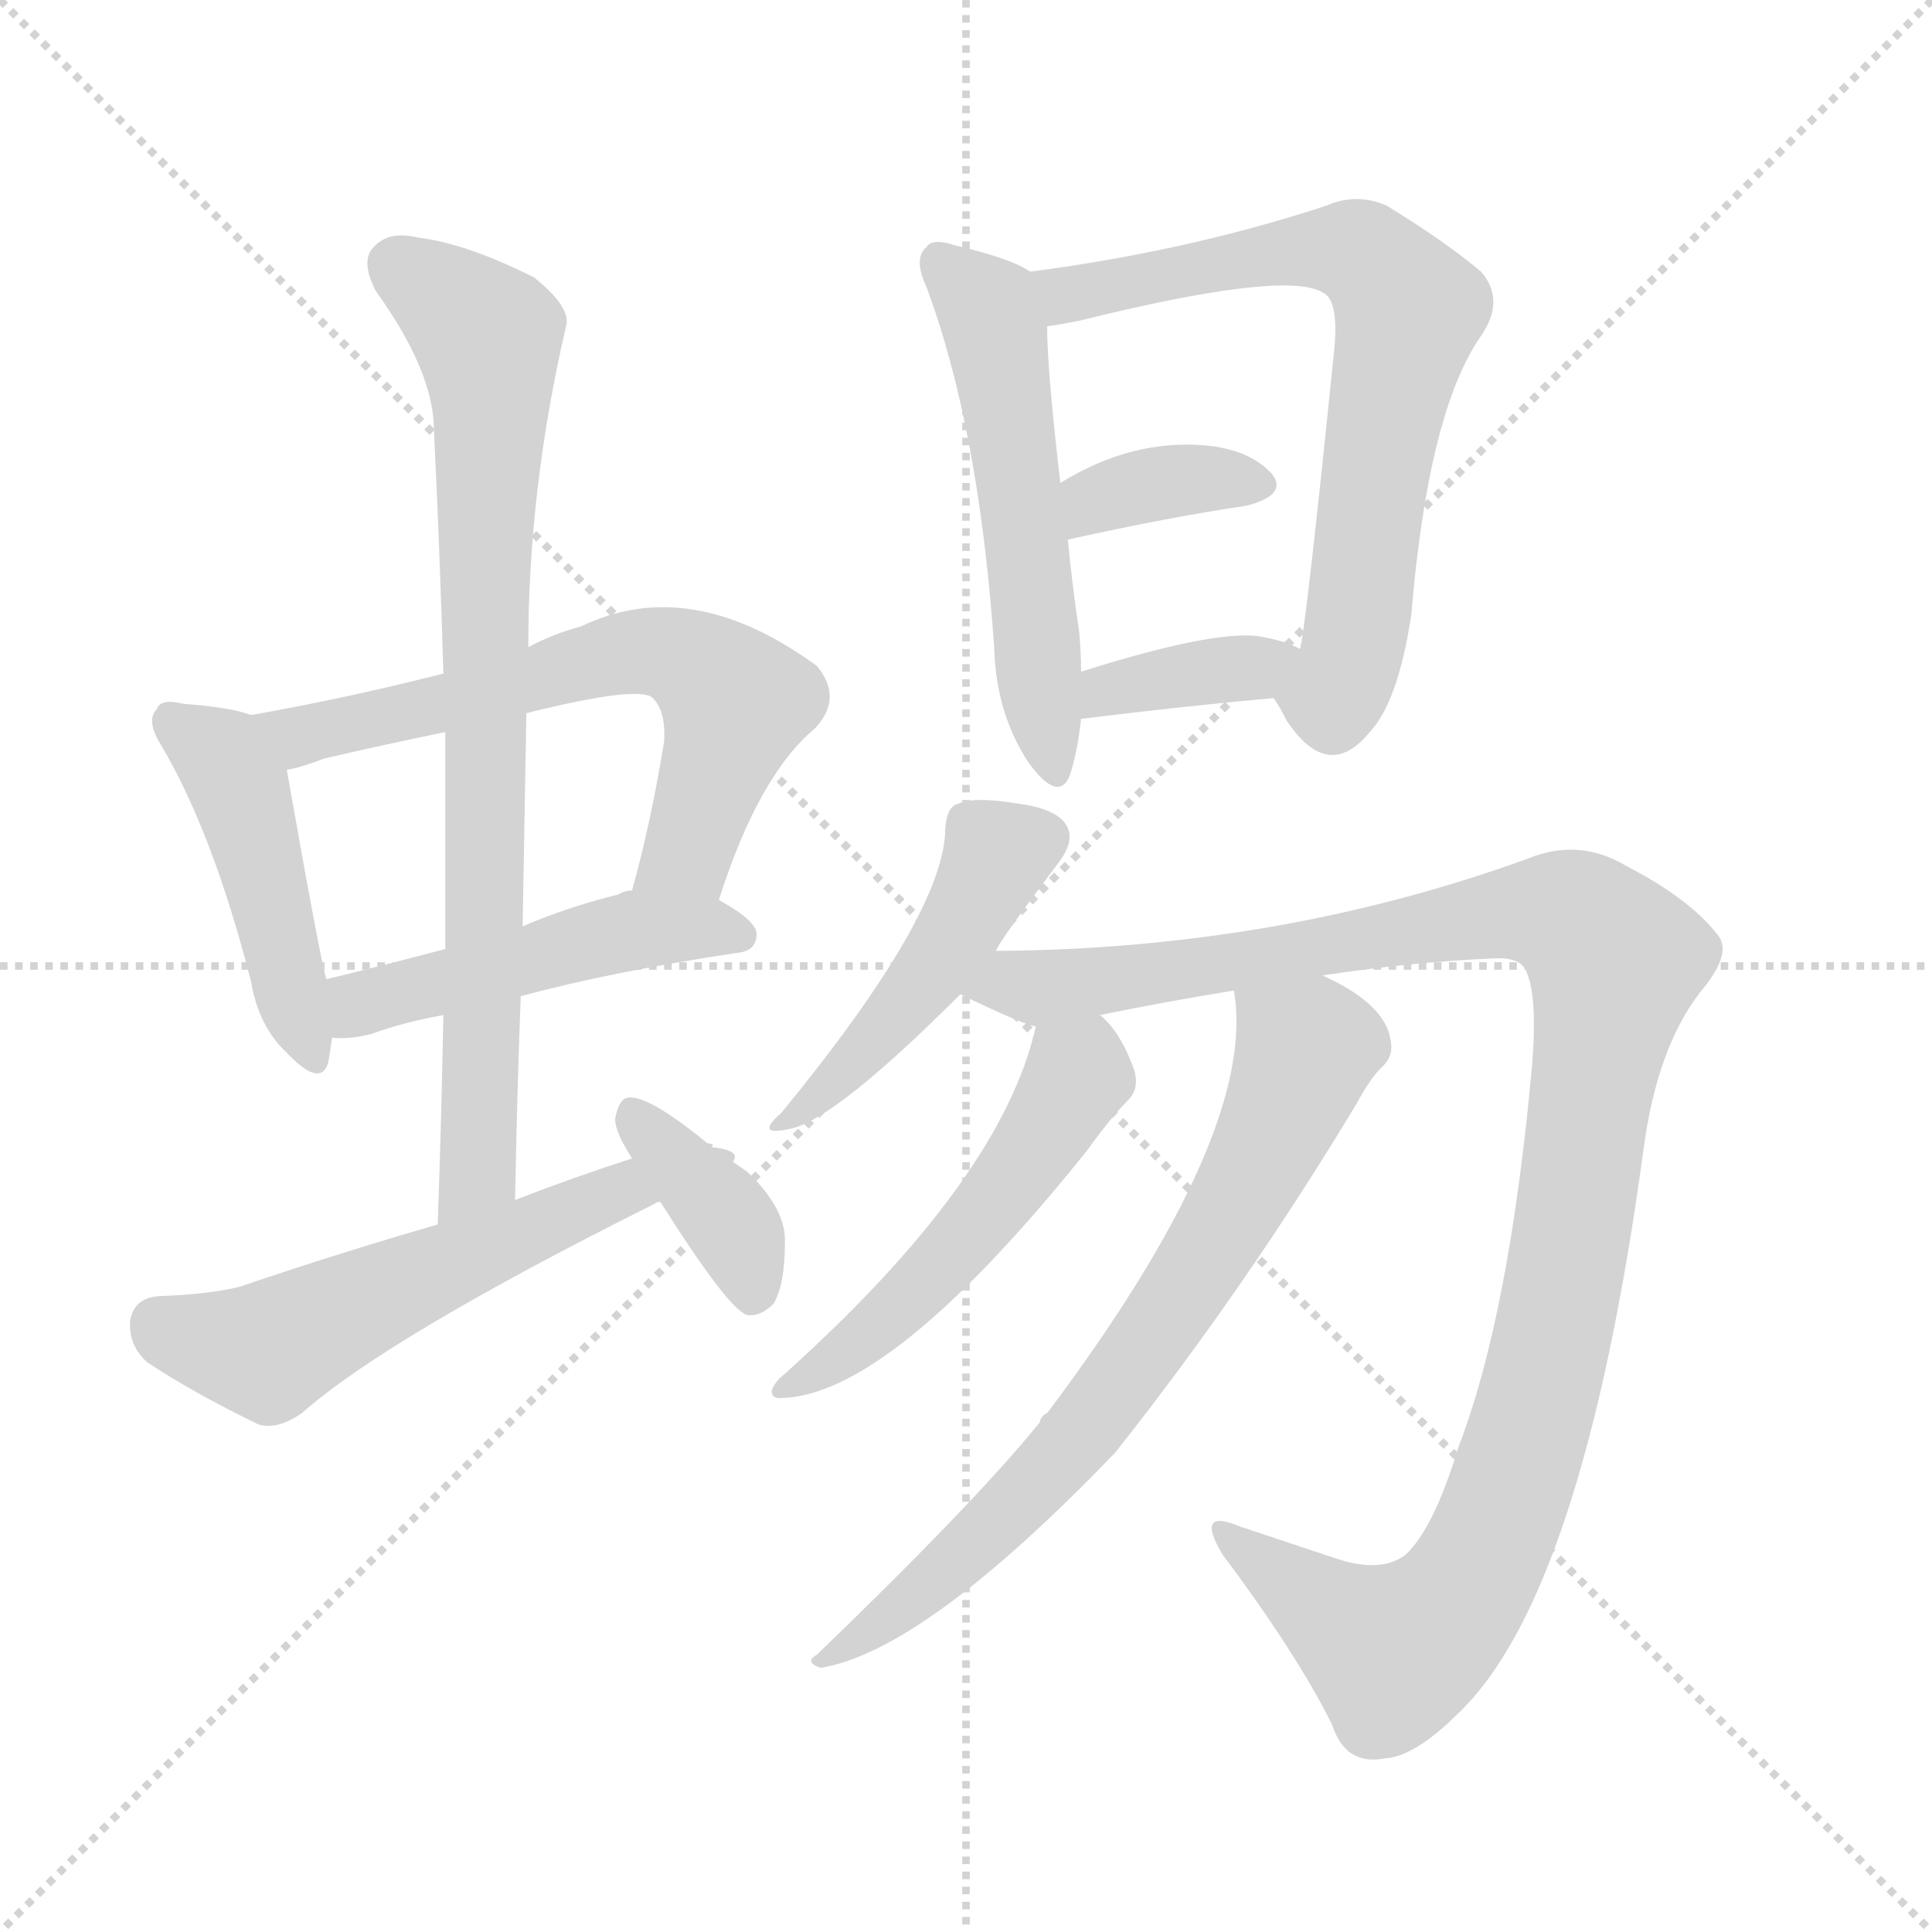
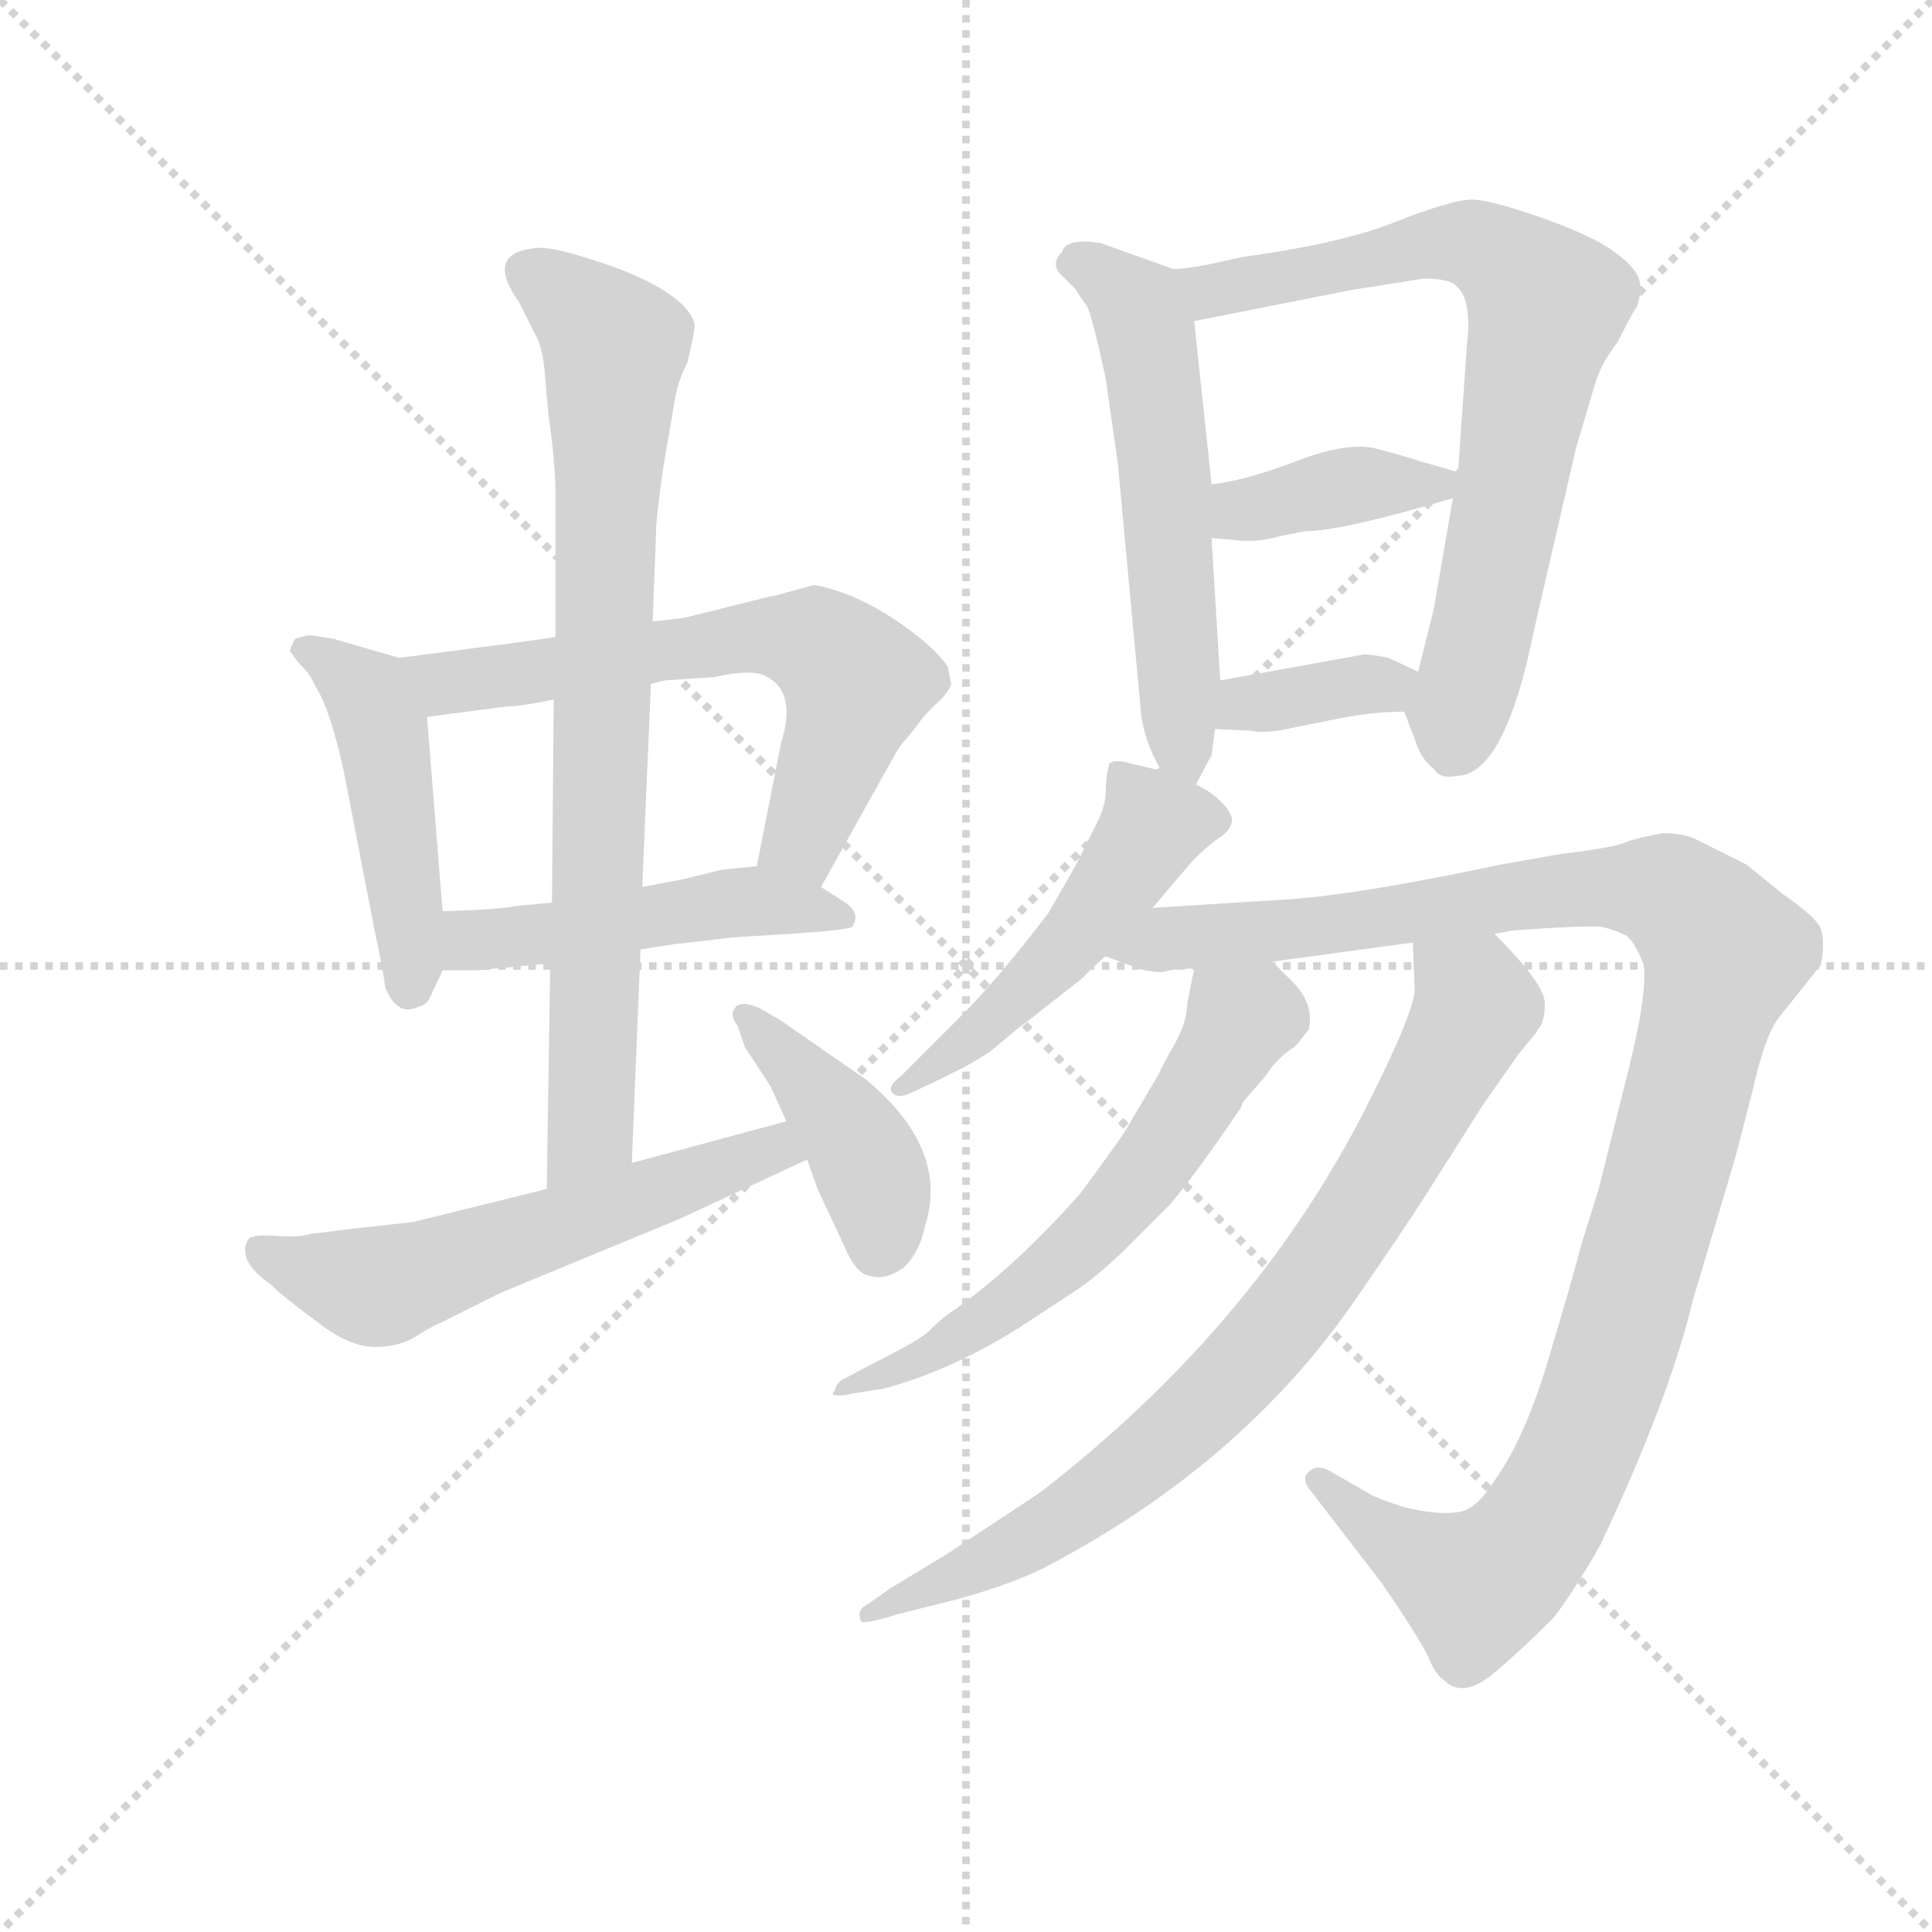
<svg xmlns="http://www.w3.org/2000/svg" version="1.1" viewBox="0 0 1024 1024">
  <g stroke="lightgray" stroke-dasharray="1,1" stroke-width="1" transform="scale(4, 4)">
    <line x1="0" y1="0" x2="256" y2="256" />
    <line x1="256" y1="0" x2="0" y2="256" />
    <line x1="128" y1="0" x2="128" y2="256" />
    <line x1="0" y1="128" x2="256" y2="128" />
  </g>
-   <g transform="scale(1, -1) translate(0, -900)">
+   <g transform="scale(0.92, -0.92) translate(60, -830)">
    <style type="text/css">
      
        @keyframes keyframes0 {
          from {
            stroke: blue;
-             stroke-dashoffset: 450;
-             stroke-width: 128;
-           }
-           59% {
+             stroke-dashoffset: 471;
+             stroke-width: 128;
+           }
+           61% {
            animation-timing-function: step-end;
            stroke: blue;
            stroke-dashoffset: 0;
            stroke-width: 128;
          }
          to {
            stroke: black;
            stroke-width: 1024;
          }
        }
        #make-me-a-hanzi-animation-0 {
-           animation: keyframes0 0.616s both;
+           animation: keyframes0 0.633s both;
          animation-delay: 0s;
          animation-timing-function: linear;
        }
      
        @keyframes keyframes1 {
          from {
            stroke: blue;
-             stroke-dashoffset: 631;
-             stroke-width: 128;
-           }
-           67% {
+             stroke-dashoffset: 639;
+             stroke-width: 128;
+           }
+           68% {
            animation-timing-function: step-end;
            stroke: blue;
            stroke-dashoffset: 0;
            stroke-width: 128;
          }
          to {
            stroke: black;
            stroke-width: 1024;
          }
        }
        #make-me-a-hanzi-animation-1 {
-           animation: keyframes1 0.764s both;
-           animation-delay: 0.616s;
+           animation: keyframes1 0.77s both;
+           animation-delay: 0.633s;
          animation-timing-function: linear;
        }
      
        @keyframes keyframes2 {
          from {
            stroke: blue;
-             stroke-dashoffset: 475;
+             stroke-dashoffset: 488;
            stroke-width: 128;
          }
          61% {
            animation-timing-function: step-end;
            stroke: blue;
            stroke-dashoffset: 0;
            stroke-width: 128;
          }
          to {
            stroke: black;
            stroke-width: 1024;
          }
        }
        #make-me-a-hanzi-animation-2 {
-           animation: keyframes2 0.637s both;
-           animation-delay: 1.38s;
+           animation: keyframes2 0.647s both;
+           animation-delay: 1.403s;
          animation-timing-function: linear;
        }
      
        @keyframes keyframes3 {
          from {
            stroke: blue;
-             stroke-dashoffset: 784;
+             stroke-dashoffset: 806;
            stroke-width: 128;
          }
          72% {
            animation-timing-function: step-end;
            stroke: blue;
            stroke-dashoffset: 0;
            stroke-width: 128;
          }
          to {
            stroke: black;
            stroke-width: 1024;
          }
        }
        #make-me-a-hanzi-animation-3 {
-           animation: keyframes3 0.888s both;
-           animation-delay: 2.016s;
+           animation: keyframes3 0.906s both;
+           animation-delay: 2.05s;
          animation-timing-function: linear;
        }
      
        @keyframes keyframes4 {
          from {
            stroke: blue;
-             stroke-dashoffset: 576;
+             stroke-dashoffset: 580;
            stroke-width: 128;
          }
          65% {
            animation-timing-function: step-end;
            stroke: blue;
            stroke-dashoffset: 0;
            stroke-width: 128;
          }
          to {
            stroke: black;
            stroke-width: 1024;
          }
        }
        #make-me-a-hanzi-animation-4 {
-           animation: keyframes4 0.719s both;
-           animation-delay: 2.904s;
+           animation: keyframes4 0.722s both;
+           animation-delay: 2.956s;
          animation-timing-function: linear;
        }
      
        @keyframes keyframes5 {
          from {
            stroke: blue;
-             stroke-dashoffset: 373;
-             stroke-width: 128;
-           }
-           55% {
+             stroke-dashoffset: 415;
+             stroke-width: 128;
+           }
+           57% {
            animation-timing-function: step-end;
            stroke: blue;
            stroke-dashoffset: 0;
            stroke-width: 128;
          }
          to {
            stroke: black;
            stroke-width: 1024;
          }
        }
        #make-me-a-hanzi-animation-5 {
-           animation: keyframes5 0.554s both;
-           animation-delay: 3.623s;
+           animation: keyframes5 0.588s both;
+           animation-delay: 3.678s;
          animation-timing-function: linear;
        }
      
        @keyframes keyframes6 {
          from {
            stroke: blue;
-             stroke-dashoffset: 535;
-             stroke-width: 128;
-           }
-           64% {
+             stroke-dashoffset: 567;
+             stroke-width: 128;
+           }
+           65% {
            animation-timing-function: step-end;
            stroke: blue;
            stroke-dashoffset: 0;
            stroke-width: 128;
          }
          to {
            stroke: black;
            stroke-width: 1024;
          }
        }
        #make-me-a-hanzi-animation-6 {
-           animation: keyframes6 0.685s both;
-           animation-delay: 4.177s;
+           animation: keyframes6 0.711s both;
+           animation-delay: 4.266s;
          animation-timing-function: linear;
        }
      
        @keyframes keyframes7 {
          from {
            stroke: blue;
-             stroke-dashoffset: 693;
-             stroke-width: 128;
-           }
-           69% {
+             stroke-dashoffset: 739;
+             stroke-width: 128;
+           }
+           71% {
            animation-timing-function: step-end;
            stroke: blue;
            stroke-dashoffset: 0;
            stroke-width: 128;
          }
          to {
            stroke: black;
            stroke-width: 1024;
          }
        }
        #make-me-a-hanzi-animation-7 {
-           animation: keyframes7 0.814s both;
-           animation-delay: 4.862s;
+           animation: keyframes7 0.851s both;
+           animation-delay: 4.978s;
          animation-timing-function: linear;
        }
      
        @keyframes keyframes8 {
          from {
            stroke: blue;
-             stroke-dashoffset: 356;
+             stroke-dashoffset: 389;
+             stroke-width: 128;
+           }
+           56% {
+             animation-timing-function: step-end;
+             stroke: blue;
+             stroke-dashoffset: 0;
+             stroke-width: 128;
+           }
+           to {
+             stroke: black;
+             stroke-width: 1024;
+           }
+         }
+         #make-me-a-hanzi-animation-8 {
+           animation: keyframes8 0.567s both;
+           animation-delay: 5.829s;
+           animation-timing-function: linear;
+         }
+       
+         @keyframes keyframes9 {
+           from {
+             stroke: blue;
+             stroke-dashoffset: 363;
            stroke-width: 128;
          }
          54% {
            animation-timing-function: step-end;
            stroke: blue;
            stroke-dashoffset: 0;
            stroke-width: 128;
          }
          to {
            stroke: black;
            stroke-width: 1024;
          }
        }
-         #make-me-a-hanzi-animation-8 {
-           animation: keyframes8 0.54s both;
-           animation-delay: 5.676s;
-           animation-timing-function: linear;
-         }
-       
-         @keyframes keyframes9 {
-           from {
-             stroke: blue;
-             stroke-dashoffset: 365;
-             stroke-width: 128;
-           }
-           54% {
-             animation-timing-function: step-end;
-             stroke: blue;
-             stroke-dashoffset: 0;
-             stroke-width: 128;
-           }
-           to {
-             stroke: black;
-             stroke-width: 1024;
-           }
-         }
        #make-me-a-hanzi-animation-9 {
-           animation: keyframes9 0.547s both;
-           animation-delay: 6.216s;
+           animation: keyframes9 0.545s both;
+           animation-delay: 6.396s;
          animation-timing-function: linear;
        }
      
        @keyframes keyframes10 {
          from {
            stroke: blue;
-             stroke-dashoffset: 458;
-             stroke-width: 128;
-           }
-           60% {
+             stroke-dashoffset: 503;
+             stroke-width: 128;
+           }
+           62% {
            animation-timing-function: step-end;
            stroke: blue;
            stroke-dashoffset: 0;
            stroke-width: 128;
          }
          to {
            stroke: black;
            stroke-width: 1024;
          }
        }
        #make-me-a-hanzi-animation-10 {
-           animation: keyframes10 0.623s both;
-           animation-delay: 6.763s;
+           animation: keyframes10 0.659s both;
+           animation-delay: 6.941s;
          animation-timing-function: linear;
        }
      
        @keyframes keyframes11 {
          from {
            stroke: blue;
-             stroke-dashoffset: 1108;
-             stroke-width: 128;
-           }
-           78% {
+             stroke-dashoffset: 1132;
+             stroke-width: 128;
+           }
+           79% {
            animation-timing-function: step-end;
            stroke: blue;
            stroke-dashoffset: 0;
            stroke-width: 128;
          }
          to {
            stroke: black;
            stroke-width: 1024;
          }
        }
        #make-me-a-hanzi-animation-11 {
-           animation: keyframes11 1.152s both;
-           animation-delay: 7.385s;
+           animation: keyframes11 1.171s both;
+           animation-delay: 7.6s;
          animation-timing-function: linear;
        }
      
        @keyframes keyframes12 {
          from {
            stroke: blue;
-             stroke-dashoffset: 510;
-             stroke-width: 128;
-           }
-           62% {
+             stroke-dashoffset: 605;
+             stroke-width: 128;
+           }
+           66% {
            animation-timing-function: step-end;
            stroke: blue;
            stroke-dashoffset: 0;
            stroke-width: 128;
          }
          to {
            stroke: black;
            stroke-width: 1024;
          }
        }
        #make-me-a-hanzi-animation-12 {
-           animation: keyframes12 0.665s both;
-           animation-delay: 8.537s;
+           animation: keyframes12 0.742s both;
+           animation-delay: 8.771s;
          animation-timing-function: linear;
        }
      
        @keyframes keyframes13 {
          from {
            stroke: blue;
-             stroke-dashoffset: 711;
-             stroke-width: 128;
-           }
-           70% {
+             stroke-dashoffset: 807;
+             stroke-width: 128;
+           }
+           72% {
            animation-timing-function: step-end;
            stroke: blue;
            stroke-dashoffset: 0;
            stroke-width: 128;
          }
          to {
            stroke: black;
            stroke-width: 1024;
          }
        }
        #make-me-a-hanzi-animation-13 {
-           animation: keyframes13 0.829s both;
-           animation-delay: 9.202s;
+           animation: keyframes13 0.907s both;
+           animation-delay: 9.514s;
          animation-timing-function: linear;
        }
      
    </style>
-     <path d="M 133 521 Q 123 525 97 527 Q 85 530 83 524 Q 77 518 86 504 Q 113 458 133 380 Q 137 356 152 342 Q 170 323 174 337 Q 175 343 176 350 L 173 381 Q 170 390 152 492 C 148 517 148 517 133 521 Z" fill="lightgray" />
-     <path d="M 381 423 Q 402 489 432 514 Q 447 530 433 547 Q 366 596 308 568 Q 293 564 280 557 L 235 543 Q 184 530 133 521 C 103 516 123 484 152 492 Q 159 493 172 498 Q 202 505 236 512 L 279 522 Q 339 537 346 530 Q 353 523 352 507 Q 345 464 335 428 C 327 399 371 395 381 423 Z" fill="lightgray" />
-     <path d="M 276 372 Q 324 385 391 395 Q 401 396 401 405 Q 401 412 381 423 L 335 428 Q 331 428 328 426 Q 300 419 277 409 L 236 397 Q 202 388 173 381 C 144 374 146 351 176 350 Q 185 349 197 352 Q 213 358 235 362 L 276 372 Z" fill="lightgray" />
-     <path d="M 273 264 Q 274 319 276 372 L 277 409 Q 278 467 279 522 L 280 557 Q 280 641 300 727 Q 303 737 283 753 Q 247 771 222 774 Q 206 778 198 769 Q 191 762 199 746 Q 230 703 230 672 Q 233 611 235 543 L 236 512 Q 236 457 236 397 L 235 362 Q 234 308 232 251 C 231 221 272 234 273 264 Z" fill="lightgray" />
-     <path d="M 377 292 L 378 293 Q 377 294 375 294 L 335 286 Q 304 276 273 264 L 232 251 Q 180 236 127 218 Q 111 214 84 213 Q 71 212 69 200 Q 68 187 78 178 Q 102 162 137 145 Q 147 142 160 151 Q 205 191 347 262 Q 348 263 350 263 C 377 275 407 289 377 292 Z" fill="lightgray" />
-     <path d="M 350 263 Q 386 206 396 203 Q 403 202 410 209 Q 416 219 416 241 Q 417 259 396 279 Q 386 286 377 292 L 375 294 Q 342 321 332 318 Q 328 317 326 307 Q 326 300 335 286 L 350 263 Z" fill="lightgray" />
-     <path d="M 546 756 Q 536 763 506 770 Q 494 774 491 769 Q 484 763 491 748 Q 519 673 527 556 Q 528 522 545 496 Q 561 474 567 489 Q 571 501 573 519 L 573 544 Q 573 554 572 565 Q 568 592 566 614 L 562 644 Q 555 704 555 727 C 554 752 554 752 546 756 Z" fill="lightgray" />
-     <path d="M 675 530 Q 678 526 682 518 Q 704 485 726 512 Q 741 528 748 574 Q 757 682 785 722 Q 798 741 785 756 Q 766 772 735 791 Q 719 798 703 791 Q 630 767 546 756 C 516 752 525 722 555 727 Q 562 728 572 730 Q 681 757 701 745 Q 710 741 707 713 Q 692 566 689 556 C 684 526 667 543 675 530 Z" fill="lightgray" />
-     <path d="M 566 614 Q 620 626 661 632 Q 683 638 674 649 Q 662 662 638 664 Q 599 667 562 644 C 536 628 537 608 566 614 Z" fill="lightgray" />
-     <path d="M 573 519 Q 630 526 675 530 C 705 533 716 543 689 556 Q 682 560 671 562 Q 649 568 573 544 C 544 535 543 515 573 519 Z" fill="lightgray" />
-     <path d="M 528 396 Q 528 399 562 444 Q 569 454 566 461 Q 562 471 540 474 Q 516 478 508 474 Q 502 473 501 461 Q 501 416 414 310 Q 399 297 420 302 Q 444 308 509 373 L 528 396 Z" fill="lightgray" />
-     <path d="M 701 383 Q 747 390 791 392 Q 806 393 809 385 Q 815 372 812 335 Q 800 203 773 133 Q 760 90 745 76 Q 732 66 708 74 Q 681 83 657 91 Q 633 101 648 76 Q 687 24 706 -14 Q 713 -36 734 -32 Q 750 -31 773 -8 Q 839 55 871 290 Q 878 344 901 374 Q 919 395 910 405 Q 895 424 862 441 Q 837 456 810 445 Q 678 397 528 396 C 498 395 482 386 509 373 Q 542 357 549 356 L 583 362 Q 617 369 654 375 L 701 383 Z" fill="lightgray" />
-     <path d="M 549 356 Q 531 275 415 171 Q 411 168 409 163 Q 409 159 413 159 Q 471 159 576 290 Q 589 308 598 317 Q 605 324 600 336 Q 593 354 583 362 C 562 383 556 385 549 356 Z" fill="lightgray" />
-     <path d="M 654 375 Q 667 300 555 151 Q 552 150 551 146 Q 517 104 433 23 Q 426 19 435 16 Q 490 25 591 130 Q 660 217 719 315 Q 726 328 732 334 Q 739 340 737 349 Q 734 368 701 383 C 674 397 651 405 654 375 Z" fill="lightgray" />
+     <path d="M 170 451 L 132 462 L 119 464 Q 116 464 110 462 Q 107 456 107 455 Q 111 449 115 445 Q 119 441 122 434 Q 130 422 138 386 L 156 293 Q 160 275 162 261 Q 169 244 181 250 Q 186 251 188 256 L 195 271 L 195 305 L 186 417 C 184 447 184 447 170 451 Z" fill="lightgray" />
+     <path d="M 486 446 Q 477 459 454 474 Q 431 489 409 493 L 387 487 Q 386 487 370 483 L 334 474 L 316 472 L 260 463 L 239 460 L 170 451 C 140 447 156 413 186 417 L 232 423 Q 240 423 259 427 L 315 436 L 323 438 L 352 440 Q 374 445 382 440 Q 399 431 390 402 L 376 331 C 370 302 398 293 413 319 L 456 396 Q 457 398 460 402 Q 463 405 469 413 Q 474 420 481 426 Q 487 432 488 436 L 486 446 Z" fill="lightgray" />
+     <path d="M 195 271 L 215 271 L 257 275 L 309 283 L 328 286 L 363 290 L 395 292 Q 427 294 431 296 Q 436 304 427 310 L 413 319 C 392 333 392 333 376 331 L 356 329 L 340 325 Q 337 324 310 319 L 258 310 L 237 308 Q 228 306 195 305 C 165 304 165 271 195 271 Z" fill="lightgray" />
+     <path d="M 316 472 L 318 524 Q 318 532 322 560 L 328 595 Q 330 610 336 621 Q 341 642 340 644 Q 335 660 297 675 Q 258 689 248 687 Q 219 684 239 656 L 248 638 Q 253 630 254 613 L 256 591 Q 260 562 260 547 L 260 463 L 259 427 L 258 310 L 257 275 L 255 145 C 255 115 303 130 304 160 L 309 283 L 310 319 L 315 436 L 316 472 Z" fill="lightgray" />
+     <path d="M 255 145 L 178 126 L 142 122 L 118 119 Q 113 117 99 118 Q 85 119 83 116 Q 76 104 96 90 Q 103 83 122 69 Q 141 54 156 54 Q 171 54 181 61 Q 191 67 194 68 L 228 85 L 332 128 L 405 162 C 432 175 422 192 393 184 L 304 160 L 255 145 Z" fill="lightgray" />
+     <path d="M 405 162 L 411 145 L 426 113 Q 433 96 441 95 Q 450 92 461 100 Q 470 109 473 124 Q 487 168 439 208 L 390 242 L 378 249 Q 367 254 363.5 249.5 Q 360 245 365 239 L 369 227 L 384 204 L 393 184 L 405 162 Z" fill="lightgray" />
+     <path d="M 629 378 L 638 395 L 640 410 L 643 438 L 638 520 L 638 551 L 628 645 C 625 672 625 672 616 675 L 574 690 Q 554 693 552 685 Q 545 678 551 672 Q 557 666 560 663 Q 562 659 566 654 Q 569 649 577 612 L 584 563 L 597 423 Q 598 405 609 386 C 621 363 621 363 629 378 Z" fill="lightgray" />
+     <path d="M 749 420 L 757 399 Q 759 393 766 387 Q 770 381 779 383 Q 807 383 824 468 L 848 572 L 859 609 Q 862 620 872 633 Q 882 653 883 653 Q 887 665 883 672 Q 879 679 867 687 Q 855 695 827 705 Q 798 715 788 715 Q 777 715 746 703 Q 715 690 656 682 L 638 678 Q 623 675 616 675 C 586 672 599 639 628 645 L 719 663 L 757 669 Q 760 670 769 669 Q 777 668 779 665 Q 786 660 786 641 L 785 630 L 780 558 L 777 543 L 766 479 L 757 443 C 750 416 748 424 749 420 Z" fill="lightgray" />
+     <path d="M 780 558 L 759 564 Q 747 568 731 572 Q 714 575 686 564 Q 657 553 638 551 C 608 547 608 522 638 520 L 650 519 Q 663 517 677 521 L 692 524 Q 713 524 777 543 C 804 551 804 551 780 558 Z" fill="lightgray" />
+     <path d="M 640 410 L 661 409 Q 669 407 686 411 L 711 416 Q 731 420 749 420 C 779 420 784 430 757 443 L 740 451 Q 730 453 726 453 L 643 438 C 613 433 610 411 640 410 Z" fill="lightgray" />
+     <path d="M 604 307 L 627 334 Q 636 343 642 347 Q 648 351 649.5 355.5 Q 651 360 644.5 367 Q 638 374 629 378 L 609 386 L 592 390 Q 582 393 579 390 Q 577 382 577 374 Q 577 366 572 356 L 560 332 L 544 304 Q 515 266 493 244 L 459 210 Q 451 204 454 200.5 Q 457 197 464 200 L 477 206 L 497 216 Q 511 224 515 228 L 527 238 Q 534 243 540 248 L 563 266 Q 574 277 577 279 L 604 307 Z" fill="lightgray" />
+     <path d="M 673 276 L 754 287 L 801 292 L 812 294 Q 854 297 863 296 Q 871 294 877 291 Q 882 287 887 274 Q 889 258 879 217 L 861 145 L 851 113 Q 847 97 833 50 Q 819 2 801 -23 Q 791 -39 781 -41 Q 770 -43 752 -39 Q 734 -34 728 -30 L 707 -18 Q 699 -13 694 -18 Q 689 -22 696 -30 L 736 -82 Q 758 -114 763 -125 Q 767 -135 772 -138 Q 782 -148 798 -136 Q 813 -124 835 -102 Q 846 -88 862 -60 Q 902 25 915 80 L 940 164 L 950 203 Q 957 234 965 244 L 989 274 Q 992 289 988 297 Q 983 304 967 315 L 946 332 Q 922 344 916 347 Q 909 350 898 350 Q 882 347 877 345 Q 872 342 839 338 L 805 332 Q 725 315 684 312 L 604 307 C 574 305 549 288 577 279 L 596 272 Q 602 270 610 270 Q 616 272 628 272 L 673 276 Z" fill="lightgray" />
+     <path d="M 628 272 L 624 252 Q 624 242 617 229 Q 609 215 608 212 L 588 178 Q 577 162 562 142 Q 523 98 485 72 Q 480 68 475 63 Q 470 58 442 44 L 427 36 Q 422 34 421 29 Q 418 26 423 26 Q 427 26 430 27 L 449 30 Q 487 40 527 65 L 559 86 Q 570 93 587 109 L 614 136 Q 630 155 655 192 L 656 195 L 669 210 Q 676 221 686 227 Q 688 229 694 237 Q 697 251 686 263 L 673 276 C 652 297 634 301 628 272 Z" fill="lightgray" />
+     <path d="M 754 287 L 755 260 Q 755 247 726 190 Q 662 65 539 -30 L 486 -65 L 453 -85 Q 439 -95 437 -96 Q 434 -99 436 -104 Q 438 -106 457 -100 L 489 -92 Q 519 -84 540 -74 Q 654 -15 720 80 Q 749 122 763 144 L 794 193 Q 813 220 815 223 L 825 235 L 826 237 Q 830 241 830 252 Q 830 263 801 292 C 780 314 753 317 754 287 Z" fill="lightgray" />
    <clipPath id="make-me-a-hanzi-clip-0">
-       <path d="M 133 521 Q 123 525 97 527 Q 85 530 83 524 Q 77 518 86 504 Q 113 458 133 380 Q 137 356 152 342 Q 170 323 174 337 Q 175 343 176 350 L 173 381 Q 170 390 152 492 C 148 517 148 517 133 521 Z" />
-     </clipPath>
-     <path clip-path="url(#make-me-a-hanzi-clip-0)" d="M 92 517 L 117 499 L 127 482 L 164 343" fill="none" id="make-me-a-hanzi-animation-0" stroke-dasharray="322 644" stroke-linecap="round" />
+       <path d="M 170 451 L 132 462 L 119 464 Q 116 464 110 462 Q 107 456 107 455 Q 111 449 115 445 Q 119 441 122 434 Q 130 422 138 386 L 156 293 Q 160 275 162 261 Q 169 244 181 250 Q 186 251 188 256 L 195 271 L 195 305 L 186 417 C 184 447 184 447 170 451 Z" />
+     </clipPath>
+     <path clip-path="url(#make-me-a-hanzi-clip-0)" d="M 116 455 L 152 430 L 161 408 L 177 288 L 175 262" fill="none" id="make-me-a-hanzi-animation-0" stroke-dasharray="343 686" stroke-linecap="round" />
    <clipPath id="make-me-a-hanzi-clip-1">
-       <path d="M 381 423 Q 402 489 432 514 Q 447 530 433 547 Q 366 596 308 568 Q 293 564 280 557 L 235 543 Q 184 530 133 521 C 103 516 123 484 152 492 Q 159 493 172 498 Q 202 505 236 512 L 279 522 Q 339 537 346 530 Q 353 523 352 507 Q 345 464 335 428 C 327 399 371 395 381 423 Z" />
-     </clipPath>
-     <path clip-path="url(#make-me-a-hanzi-clip-1)" d="M 141 519 L 161 510 L 323 552 L 358 553 L 390 526 L 365 448 L 343 432" fill="none" id="make-me-a-hanzi-animation-1" stroke-dasharray="503 1006" stroke-linecap="round" />
+       <path d="M 486 446 Q 477 459 454 474 Q 431 489 409 493 L 387 487 Q 386 487 370 483 L 334 474 L 316 472 L 260 463 L 239 460 L 170 451 C 140 447 156 413 186 417 L 232 423 Q 240 423 259 427 L 315 436 L 323 438 L 352 440 Q 374 445 382 440 Q 399 431 390 402 L 376 331 C 370 302 398 293 413 319 L 456 396 Q 457 398 460 402 Q 463 405 469 413 Q 474 420 481 426 Q 487 432 488 436 L 486 446 Z" />
+     </clipPath>
+     <path clip-path="url(#make-me-a-hanzi-clip-1)" d="M 177 448 L 197 437 L 369 463 L 414 457 L 432 432 L 404 349 L 385 337" fill="none" id="make-me-a-hanzi-animation-1" stroke-dasharray="511 1022" stroke-linecap="round" />
    <clipPath id="make-me-a-hanzi-clip-2">
-       <path d="M 276 372 Q 324 385 391 395 Q 401 396 401 405 Q 401 412 381 423 L 335 428 Q 331 428 328 426 Q 300 419 277 409 L 236 397 Q 202 388 173 381 C 144 374 146 351 176 350 Q 185 349 197 352 Q 213 358 235 362 L 276 372 Z" />
-     </clipPath>
-     <path clip-path="url(#make-me-a-hanzi-clip-2)" d="M 181 358 L 191 368 L 326 405 L 391 405" fill="none" id="make-me-a-hanzi-animation-2" stroke-dasharray="347 694" stroke-linecap="round" />
+       <path d="M 195 271 L 215 271 L 257 275 L 309 283 L 328 286 L 363 290 L 395 292 Q 427 294 431 296 Q 436 304 427 310 L 413 319 C 392 333 392 333 376 331 L 356 329 L 340 325 Q 337 324 310 319 L 258 310 L 237 308 Q 228 306 195 305 C 165 304 165 271 195 271 Z" />
+     </clipPath>
+     <path clip-path="url(#make-me-a-hanzi-clip-2)" d="M 200 277 L 220 288 L 363 310 L 427 302" fill="none" id="make-me-a-hanzi-animation-2" stroke-dasharray="360 720" stroke-linecap="round" />
    <clipPath id="make-me-a-hanzi-clip-3">
-       <path d="M 273 264 Q 274 319 276 372 L 277 409 Q 278 467 279 522 L 280 557 Q 280 641 300 727 Q 303 737 283 753 Q 247 771 222 774 Q 206 778 198 769 Q 191 762 199 746 Q 230 703 230 672 Q 233 611 235 543 L 236 512 Q 236 457 236 397 L 235 362 Q 234 308 232 251 C 231 221 272 234 273 264 Z" />
-     </clipPath>
-     <path clip-path="url(#make-me-a-hanzi-clip-3)" d="M 210 760 L 252 728 L 260 711 L 254 288 L 237 259" fill="none" id="make-me-a-hanzi-animation-3" stroke-dasharray="656 1312" stroke-linecap="round" />
+       <path d="M 316 472 L 318 524 Q 318 532 322 560 L 328 595 Q 330 610 336 621 Q 341 642 340 644 Q 335 660 297 675 Q 258 689 248 687 Q 219 684 239 656 L 248 638 Q 253 630 254 613 L 256 591 Q 260 562 260 547 L 260 463 L 259 427 L 258 310 L 257 275 L 255 145 C 255 115 303 130 304 160 L 309 283 L 310 319 L 315 436 L 316 472 Z" />
+     </clipPath>
+     <path clip-path="url(#make-me-a-hanzi-clip-3)" d="M 245 673 L 294 630 L 280 181 L 260 152" fill="none" id="make-me-a-hanzi-animation-3" stroke-dasharray="678 1356" stroke-linecap="round" />
    <clipPath id="make-me-a-hanzi-clip-4">
-       <path d="M 377 292 L 378 293 Q 377 294 375 294 L 335 286 Q 304 276 273 264 L 232 251 Q 180 236 127 218 Q 111 214 84 213 Q 71 212 69 200 Q 68 187 78 178 Q 102 162 137 145 Q 147 142 160 151 Q 205 191 347 262 Q 348 263 350 263 C 377 275 407 289 377 292 Z" />
-     </clipPath>
-     <path clip-path="url(#make-me-a-hanzi-clip-4)" d="M 84 198 L 142 184 L 202 215 L 332 268 L 377 294" fill="none" id="make-me-a-hanzi-animation-4" stroke-dasharray="448 896" stroke-linecap="round" />
+       <path d="M 255 145 L 178 126 L 142 122 L 118 119 Q 113 117 99 118 Q 85 119 83 116 Q 76 104 96 90 Q 103 83 122 69 Q 141 54 156 54 Q 171 54 181 61 Q 191 67 194 68 L 228 85 L 332 128 L 405 162 C 432 175 422 192 393 184 L 304 160 L 255 145 Z" />
+     </clipPath>
+     <path clip-path="url(#make-me-a-hanzi-clip-4)" d="M 88 110 L 162 89 L 374 165 L 396 164" fill="none" id="make-me-a-hanzi-animation-4" stroke-dasharray="452 904" stroke-linecap="round" />
    <clipPath id="make-me-a-hanzi-clip-5">
-       <path d="M 350 263 Q 386 206 396 203 Q 403 202 410 209 Q 416 219 416 241 Q 417 259 396 279 Q 386 286 377 292 L 375 294 Q 342 321 332 318 Q 328 317 326 307 Q 326 300 335 286 L 350 263 Z" />
-     </clipPath>
-     <path clip-path="url(#make-me-a-hanzi-clip-5)" d="M 335 309 L 384 257 L 400 214" fill="none" id="make-me-a-hanzi-animation-5" stroke-dasharray="245 490" stroke-linecap="round" />
+       <path d="M 405 162 L 411 145 L 426 113 Q 433 96 441 95 Q 450 92 461 100 Q 470 109 473 124 Q 487 168 439 208 L 390 242 L 378 249 Q 367 254 363.5 249.5 Q 360 245 365 239 L 369 227 L 384 204 L 393 184 L 405 162 Z" />
+     </clipPath>
+     <path clip-path="url(#make-me-a-hanzi-clip-5)" d="M 371 245 L 436 168 L 447 137 L 446 112" fill="none" id="make-me-a-hanzi-animation-5" stroke-dasharray="287 574" stroke-linecap="round" />
    <clipPath id="make-me-a-hanzi-clip-6">
-       <path d="M 546 756 Q 536 763 506 770 Q 494 774 491 769 Q 484 763 491 748 Q 519 673 527 556 Q 528 522 545 496 Q 561 474 567 489 Q 571 501 573 519 L 573 544 Q 573 554 572 565 Q 568 592 566 614 L 562 644 Q 555 704 555 727 C 554 752 554 752 546 756 Z" />
-     </clipPath>
-     <path clip-path="url(#make-me-a-hanzi-clip-6)" d="M 499 761 L 523 737 L 528 722 L 557 495" fill="none" id="make-me-a-hanzi-animation-6" stroke-dasharray="407 814" stroke-linecap="round" />
+       <path d="M 629 378 L 638 395 L 640 410 L 643 438 L 638 520 L 638 551 L 628 645 C 625 672 625 672 616 675 L 574 690 Q 554 693 552 685 Q 545 678 551 672 Q 557 666 560 663 Q 562 659 566 654 Q 569 649 577 612 L 584 563 L 597 423 Q 598 405 609 386 C 621 363 621 363 629 378 Z" />
+     </clipPath>
+     <path clip-path="url(#make-me-a-hanzi-clip-6)" d="M 563 678 L 589 660 L 600 640 L 610 572 L 619 411 L 626 385" fill="none" id="make-me-a-hanzi-animation-6" stroke-dasharray="439 878" stroke-linecap="round" />
    <clipPath id="make-me-a-hanzi-clip-7">
-       <path d="M 675 530 Q 678 526 682 518 Q 704 485 726 512 Q 741 528 748 574 Q 757 682 785 722 Q 798 741 785 756 Q 766 772 735 791 Q 719 798 703 791 Q 630 767 546 756 C 516 752 525 722 555 727 Q 562 728 572 730 Q 681 757 701 745 Q 710 741 707 713 Q 692 566 689 556 C 684 526 667 543 675 530 Z" />
-     </clipPath>
-     <path clip-path="url(#make-me-a-hanzi-clip-7)" d="M 554 751 L 565 744 L 581 744 L 630 758 L 707 768 L 727 762 L 747 736 L 731 669 L 716 552 L 706 531 L 690 531" fill="none" id="make-me-a-hanzi-animation-7" stroke-dasharray="565 1130" stroke-linecap="round" />
+       <path d="M 749 420 L 757 399 Q 759 393 766 387 Q 770 381 779 383 Q 807 383 824 468 L 848 572 L 859 609 Q 862 620 872 633 Q 882 653 883 653 Q 887 665 883 672 Q 879 679 867 687 Q 855 695 827 705 Q 798 715 788 715 Q 777 715 746 703 Q 715 690 656 682 L 638 678 Q 623 675 616 675 C 586 672 599 639 628 645 L 719 663 L 757 669 Q 760 670 769 669 Q 777 668 779 665 Q 786 660 786 641 L 785 630 L 780 558 L 777 543 L 766 479 L 757 443 C 750 416 748 424 749 420 Z" />
+     </clipPath>
+     <path clip-path="url(#make-me-a-hanzi-clip-7)" d="M 621 671 L 638 662 L 778 690 L 796 686 L 822 666 L 830 652 L 778 404" fill="none" id="make-me-a-hanzi-animation-7" stroke-dasharray="611 1222" stroke-linecap="round" />
    <clipPath id="make-me-a-hanzi-clip-8">
-       <path d="M 566 614 Q 620 626 661 632 Q 683 638 674 649 Q 662 662 638 664 Q 599 667 562 644 C 536 628 537 608 566 614 Z" />
-     </clipPath>
-     <path clip-path="url(#make-me-a-hanzi-clip-8)" d="M 572 622 L 581 635 L 617 645 L 664 643" fill="none" id="make-me-a-hanzi-animation-8" stroke-dasharray="228 456" stroke-linecap="round" />
+       <path d="M 780 558 L 759 564 Q 747 568 731 572 Q 714 575 686 564 Q 657 553 638 551 C 608 547 608 522 638 520 L 650 519 Q 663 517 677 521 L 692 524 Q 713 524 777 543 C 804 551 804 551 780 558 Z" />
+     </clipPath>
+     <path clip-path="url(#make-me-a-hanzi-clip-8)" d="M 644 543 L 656 536 L 723 551 L 773 552" fill="none" id="make-me-a-hanzi-animation-8" stroke-dasharray="261 522" stroke-linecap="round" />
    <clipPath id="make-me-a-hanzi-clip-9">
-       <path d="M 573 519 Q 630 526 675 530 C 705 533 716 543 689 556 Q 682 560 671 562 Q 649 568 573 544 C 544 535 543 515 573 519 Z" />
-     </clipPath>
-     <path clip-path="url(#make-me-a-hanzi-clip-9)" d="M 580 525 L 588 536 L 682 551" fill="none" id="make-me-a-hanzi-animation-9" stroke-dasharray="237 474" stroke-linecap="round" />
+       <path d="M 640 410 L 661 409 Q 669 407 686 411 L 711 416 Q 731 420 749 420 C 779 420 784 430 757 443 L 740 451 Q 730 453 726 453 L 643 438 C 613 433 610 411 640 410 Z" />
+     </clipPath>
+     <path clip-path="url(#make-me-a-hanzi-clip-9)" d="M 646 416 L 667 426 L 750 439" fill="none" id="make-me-a-hanzi-animation-9" stroke-dasharray="235 470" stroke-linecap="round" />
    <clipPath id="make-me-a-hanzi-clip-10">
-       <path d="M 528 396 Q 528 399 562 444 Q 569 454 566 461 Q 562 471 540 474 Q 516 478 508 474 Q 502 473 501 461 Q 501 416 414 310 Q 399 297 420 302 Q 444 308 509 373 L 528 396 Z" />
-     </clipPath>
-     <path clip-path="url(#make-me-a-hanzi-clip-10)" d="M 553 456 L 529 447 L 486 377 L 421 309" fill="none" id="make-me-a-hanzi-animation-10" stroke-dasharray="330 660" stroke-linecap="round" />
+       <path d="M 604 307 L 627 334 Q 636 343 642 347 Q 648 351 649.5 355.5 Q 651 360 644.5 367 Q 638 374 629 378 L 609 386 L 592 390 Q 582 393 579 390 Q 577 382 577 374 Q 577 366 572 356 L 560 332 L 544 304 Q 515 266 493 244 L 459 210 Q 451 204 454 200.5 Q 457 197 464 200 L 477 206 L 497 216 Q 511 224 515 228 L 527 238 Q 534 243 540 248 L 563 266 Q 574 277 577 279 L 604 307 Z" />
+     </clipPath>
+     <path clip-path="url(#make-me-a-hanzi-clip-10)" d="M 586 385 L 605 355 L 582 319 L 513 243 L 459 204" fill="none" id="make-me-a-hanzi-animation-10" stroke-dasharray="375 750" stroke-linecap="round" />
    <clipPath id="make-me-a-hanzi-clip-11">
-       <path d="M 701 383 Q 747 390 791 392 Q 806 393 809 385 Q 815 372 812 335 Q 800 203 773 133 Q 760 90 745 76 Q 732 66 708 74 Q 681 83 657 91 Q 633 101 648 76 Q 687 24 706 -14 Q 713 -36 734 -32 Q 750 -31 773 -8 Q 839 55 871 290 Q 878 344 901 374 Q 919 395 910 405 Q 895 424 862 441 Q 837 456 810 445 Q 678 397 528 396 C 498 395 482 386 509 373 Q 542 357 549 356 L 583 362 Q 617 369 654 375 L 701 383 Z" />
-     </clipPath>
-     <path clip-path="url(#make-me-a-hanzi-clip-11)" d="M 521 373 L 537 380 L 563 377 L 630 386 L 812 417 L 836 412 L 856 391 L 821 181 L 792 88 L 769 47 L 736 25 L 649 85" fill="none" id="make-me-a-hanzi-animation-11" stroke-dasharray="980 1960" stroke-linecap="round" />
+       <path d="M 673 276 L 754 287 L 801 292 L 812 294 Q 854 297 863 296 Q 871 294 877 291 Q 882 287 887 274 Q 889 258 879 217 L 861 145 L 851 113 Q 847 97 833 50 Q 819 2 801 -23 Q 791 -39 781 -41 Q 770 -43 752 -39 Q 734 -34 728 -30 L 707 -18 Q 699 -13 694 -18 Q 689 -22 696 -30 L 736 -82 Q 758 -114 763 -125 Q 767 -135 772 -138 Q 782 -148 798 -136 Q 813 -124 835 -102 Q 846 -88 862 -60 Q 902 25 915 80 L 940 164 L 950 203 Q 957 234 965 244 L 989 274 Q 992 289 988 297 Q 983 304 967 315 L 946 332 Q 922 344 916 347 Q 909 350 898 350 Q 882 347 877 345 Q 872 342 839 338 L 805 332 Q 725 315 684 312 L 604 307 C 574 305 549 288 577 279 L 596 272 Q 602 270 610 270 Q 616 272 628 272 L 673 276 Z" />
+     </clipPath>
+     <path clip-path="url(#make-me-a-hanzi-clip-11)" d="M 583 282 L 612 290 L 868 319 L 902 315 L 933 283 L 866 36 L 820 -59 L 790 -84 L 750 -63 L 700 -23" fill="none" id="make-me-a-hanzi-animation-11" stroke-dasharray="1004 2008" stroke-linecap="round" />
    <clipPath id="make-me-a-hanzi-clip-12">
-       <path d="M 549 356 Q 531 275 415 171 Q 411 168 409 163 Q 409 159 413 159 Q 471 159 576 290 Q 589 308 598 317 Q 605 324 600 336 Q 593 354 583 362 C 562 383 556 385 549 356 Z" />
-     </clipPath>
-     <path clip-path="url(#make-me-a-hanzi-clip-12)" d="M 556 348 L 571 331 L 526 260 L 468 199 L 415 165" fill="none" id="make-me-a-hanzi-animation-12" stroke-dasharray="382 764" stroke-linecap="round" />
+       <path d="M 628 272 L 624 252 Q 624 242 617 229 Q 609 215 608 212 L 588 178 Q 577 162 562 142 Q 523 98 485 72 Q 480 68 475 63 Q 470 58 442 44 L 427 36 Q 422 34 421 29 Q 418 26 423 26 Q 427 26 430 27 L 449 30 Q 487 40 527 65 L 559 86 Q 570 93 587 109 L 614 136 Q 630 155 655 192 L 656 195 L 669 210 Q 676 221 686 227 Q 688 229 694 237 Q 697 251 686 263 L 673 276 C 652 297 634 301 628 272 Z" />
+     </clipPath>
+     <path clip-path="url(#make-me-a-hanzi-clip-12)" d="M 636 265 L 654 241 L 600 154 L 569 119 L 477 50 L 426 30" fill="none" id="make-me-a-hanzi-animation-12" stroke-dasharray="477 954" stroke-linecap="round" />
    <clipPath id="make-me-a-hanzi-clip-13">
-       <path d="M 654 375 Q 667 300 555 151 Q 552 150 551 146 Q 517 104 433 23 Q 426 19 435 16 Q 490 25 591 130 Q 660 217 719 315 Q 726 328 732 334 Q 739 340 737 349 Q 734 368 701 383 C 674 397 651 405 654 375 Z" />
-     </clipPath>
-     <path clip-path="url(#make-me-a-hanzi-clip-13)" d="M 663 371 L 691 339 L 661 271 L 622 208 L 556 120 L 483 52 L 439 21" fill="none" id="make-me-a-hanzi-animation-13" stroke-dasharray="583 1166" stroke-linecap="round" />
+       <path d="M 754 287 L 755 260 Q 755 247 726 190 Q 662 65 539 -30 L 486 -65 L 453 -85 Q 439 -95 437 -96 Q 434 -99 436 -104 Q 438 -106 457 -100 L 489 -92 Q 519 -84 540 -74 Q 654 -15 720 80 Q 749 122 763 144 L 794 193 Q 813 220 815 223 L 825 235 L 826 237 Q 830 241 830 252 Q 830 263 801 292 C 780 314 753 317 754 287 Z" />
+     </clipPath>
+     <path clip-path="url(#make-me-a-hanzi-clip-13)" d="M 763 281 L 790 250 L 744 165 L 677 66 L 579 -27 L 505 -72 L 439 -100" fill="none" id="make-me-a-hanzi-animation-13" stroke-dasharray="679 1358" stroke-linecap="round" />
  </g>
</svg>
